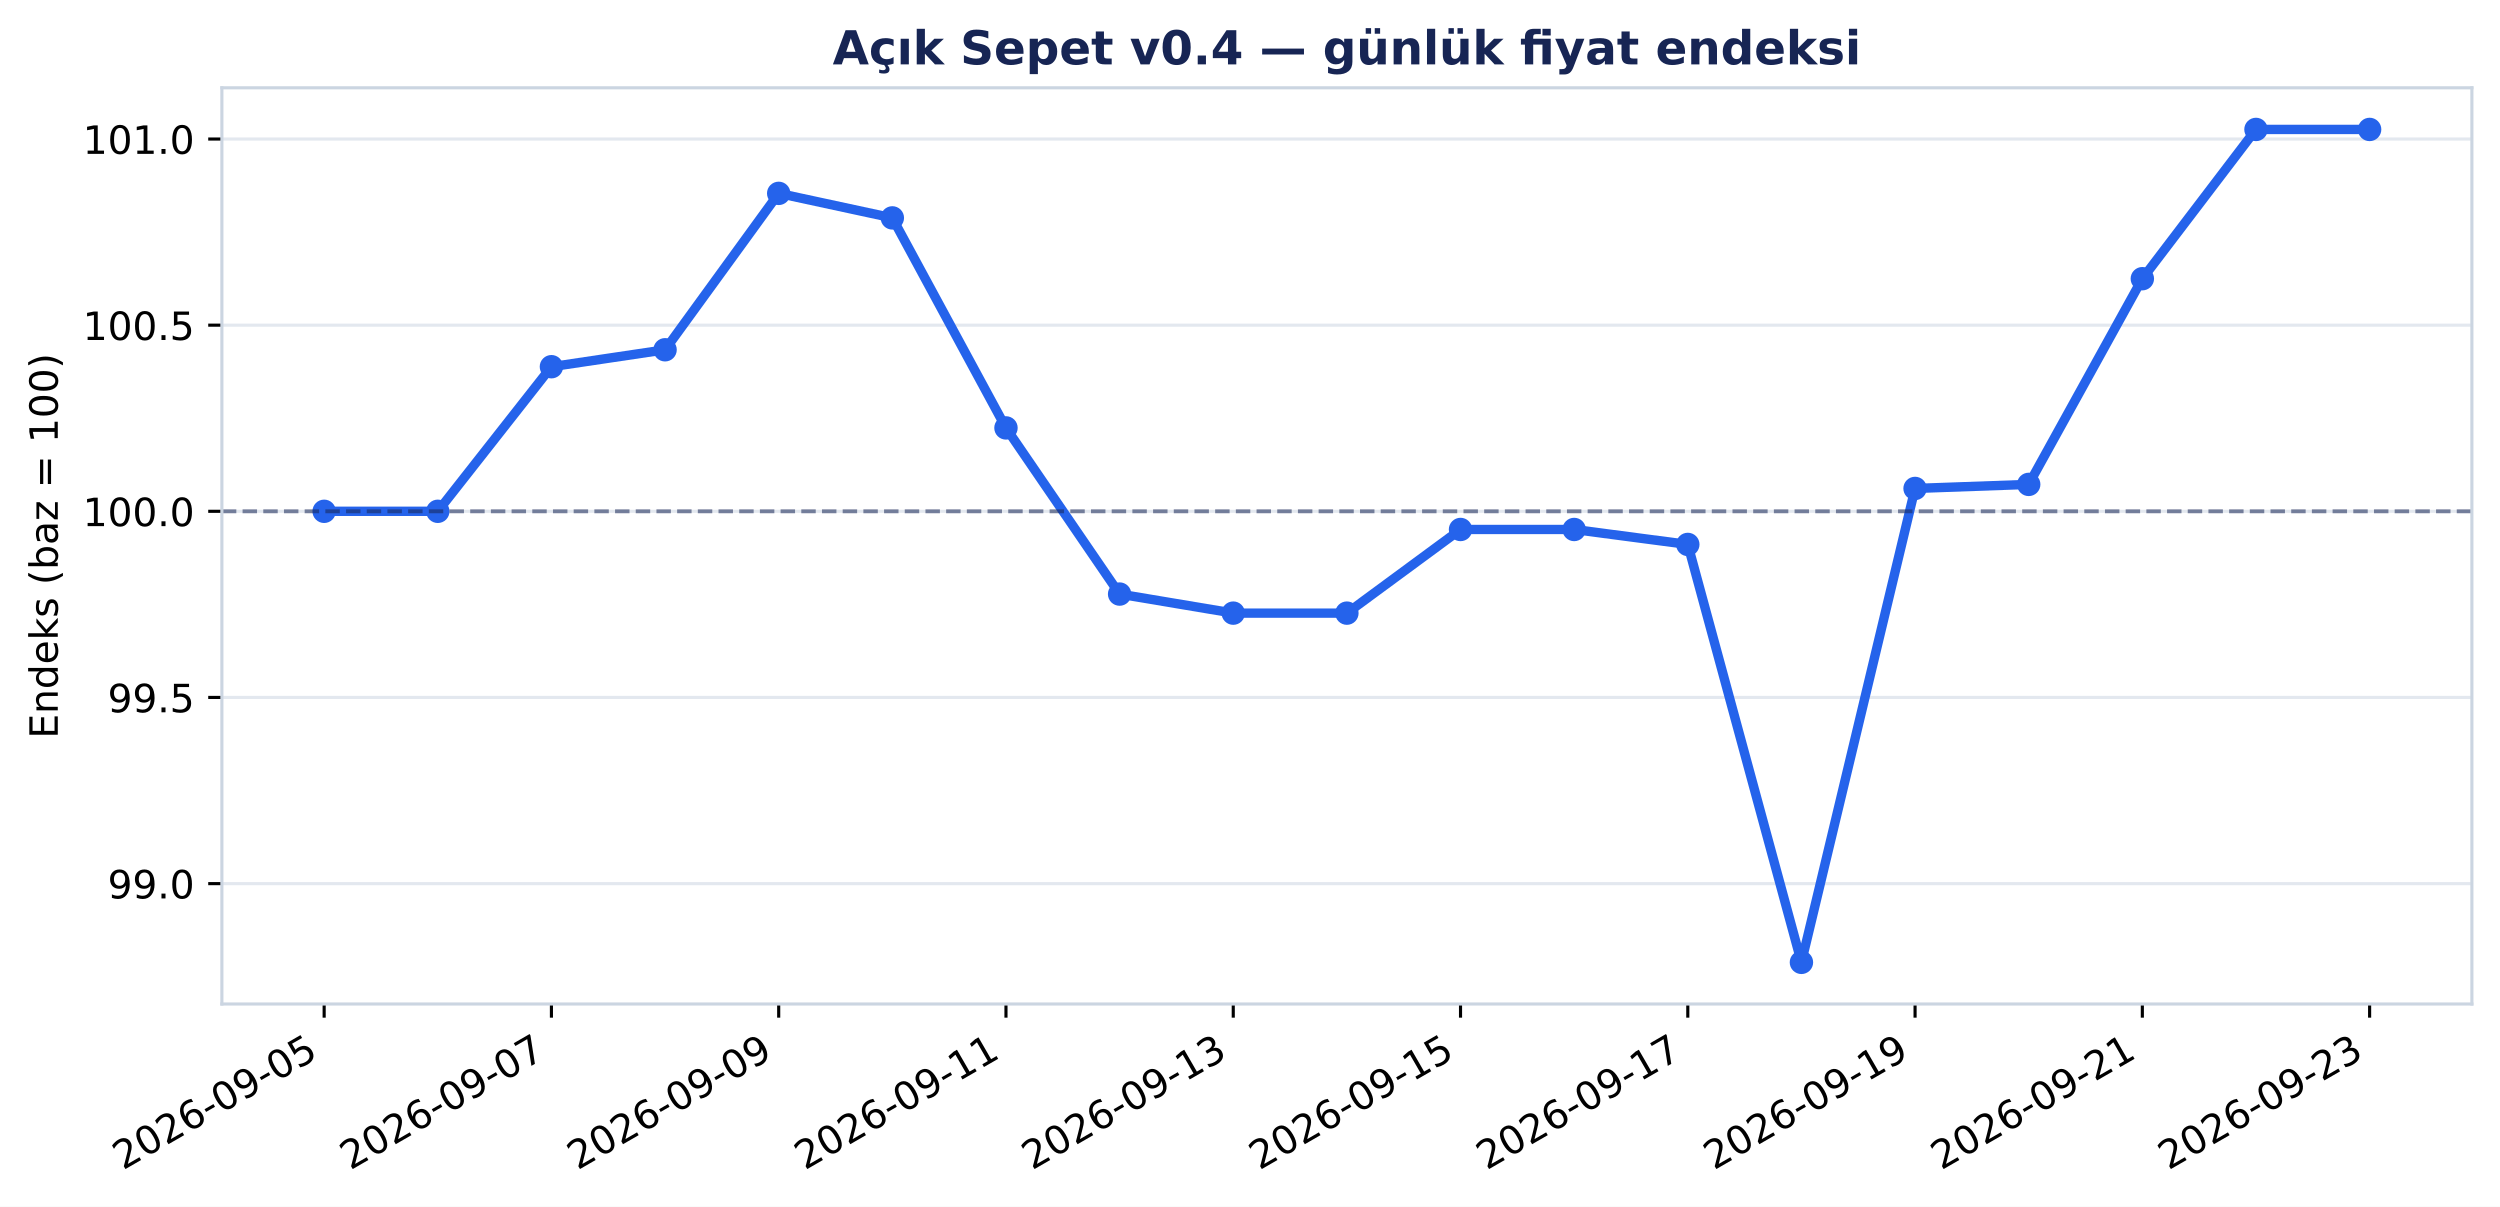
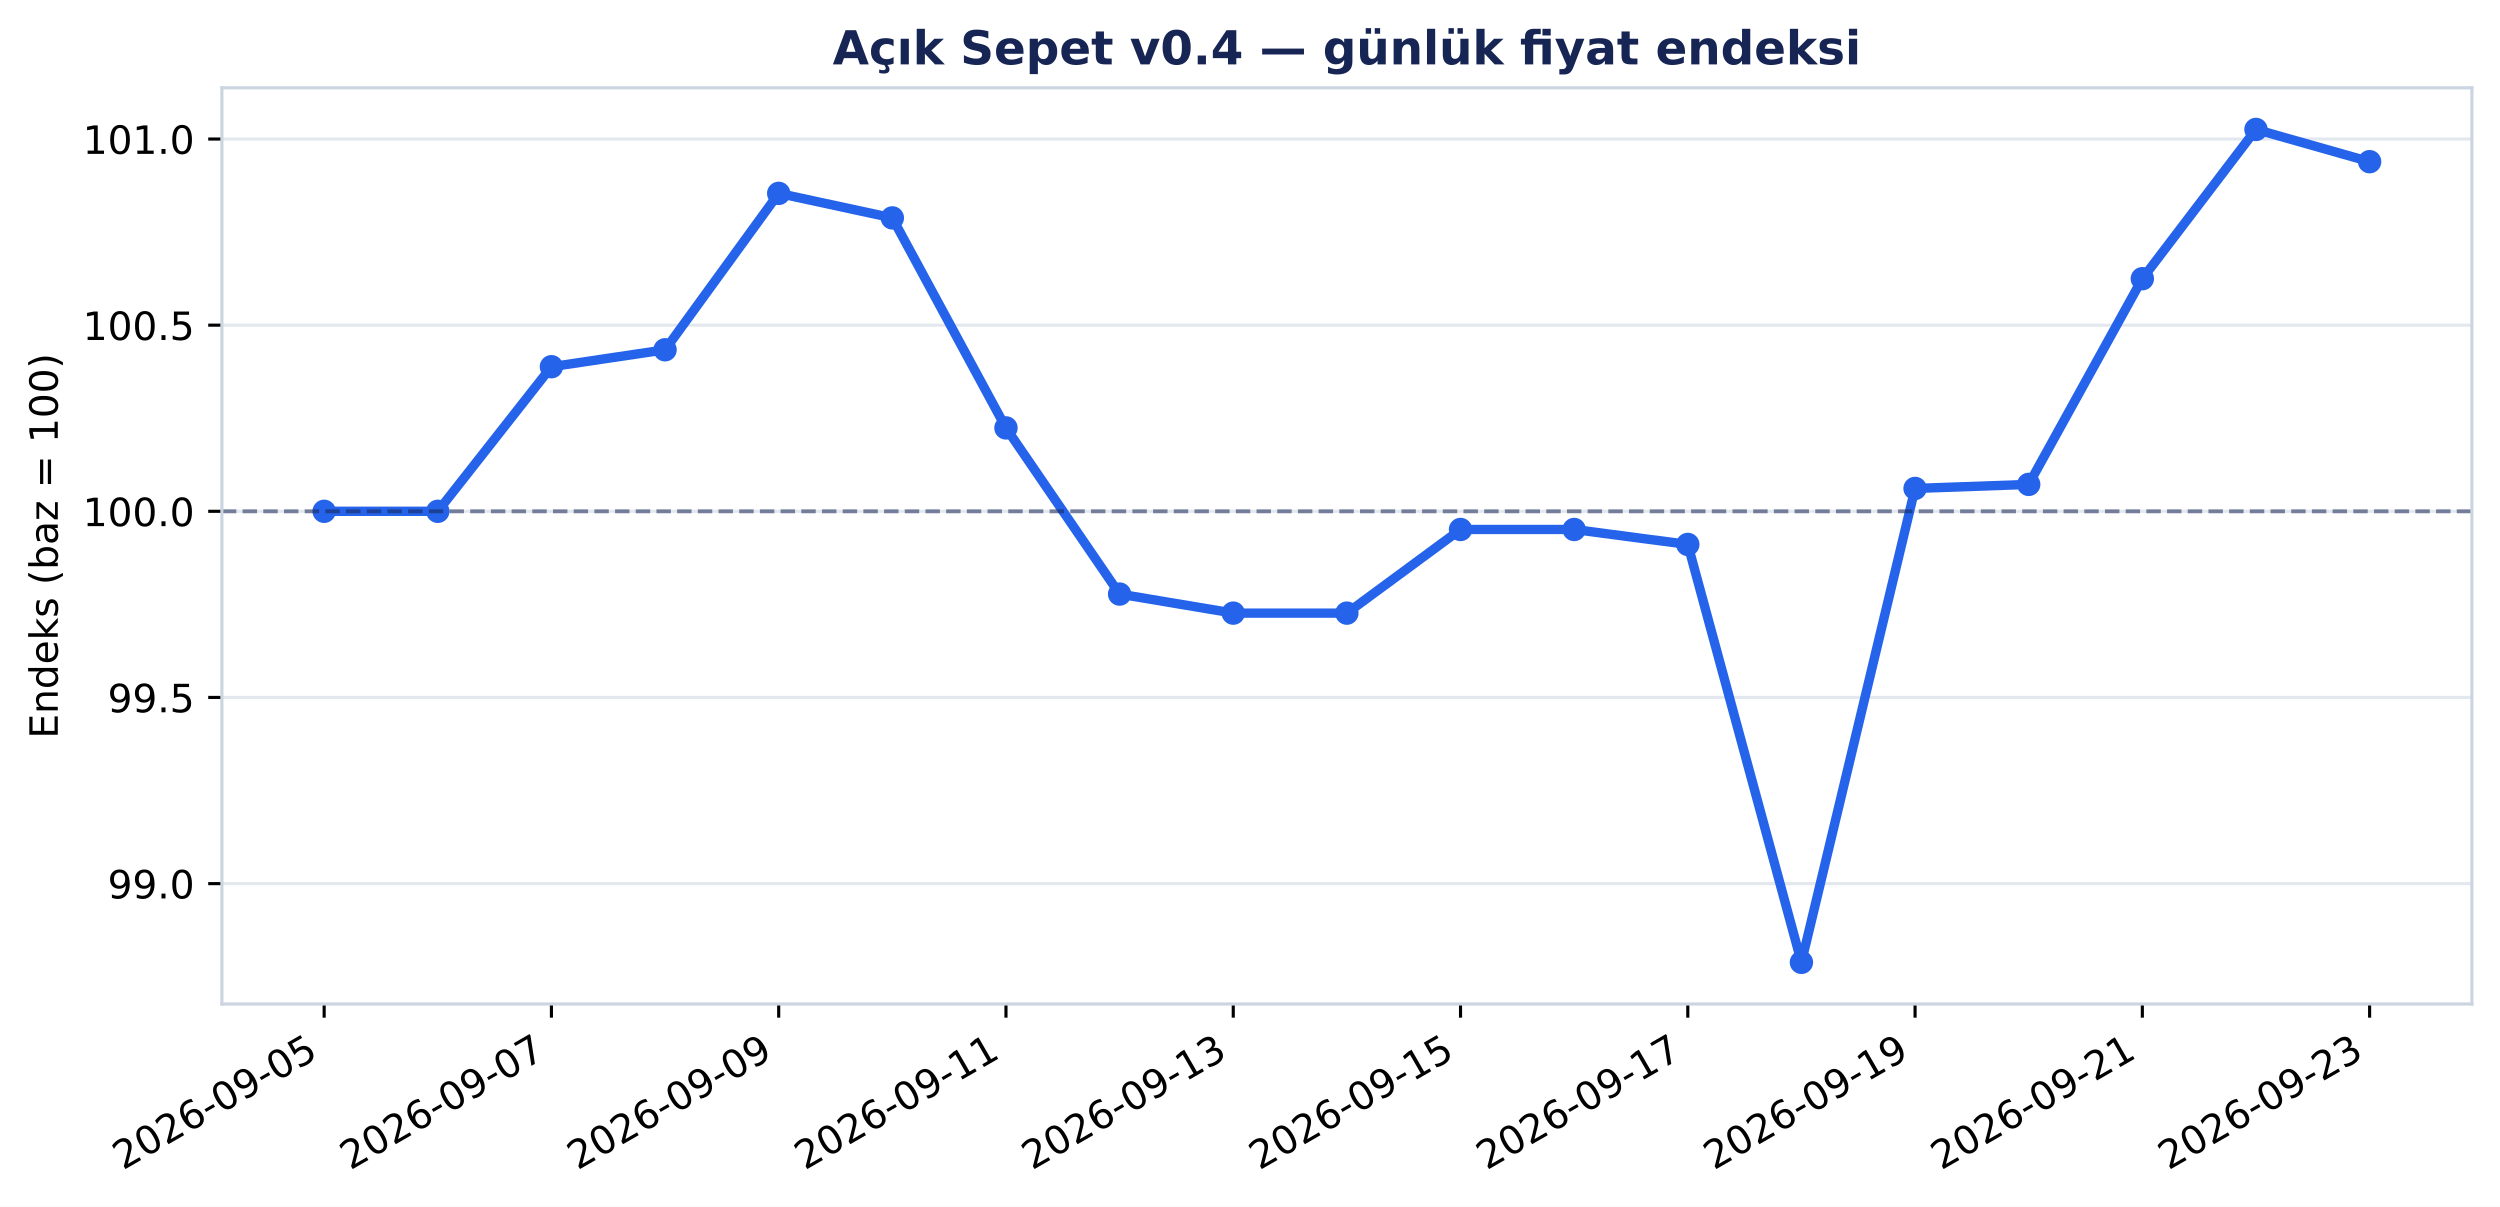
<svg xmlns="http://www.w3.org/2000/svg" xmlns:xlink="http://www.w3.org/1999/xlink" width="640.307pt" height="309.065pt" viewBox="0 0 640.307 309.065" version="1.1">
  <defs>
    <style type="text/css">*{stroke-linejoin: round; stroke-linecap: butt}</style>
  </defs>
  <g id="figure_1">
    <g id="patch_1">
      <path d="M 0 309.065 L 640.307 309.065 L 640.307 0 L 0 0 z " style="fill: #ffffff" />
    </g>
    <g id="axes_1">
      <g id="patch_2">
        <path d="M 56.829 257.147 L 633.107 257.147 L 633.107 22.487 L 56.829 22.487 z " style="fill: #ffffff" />
      </g>
      <g id="matplotlib.axis_1">
        <g id="xtick_1">
          <g id="line2d_1">
            <defs>
              <path id="m2987cc8be8" d="M 0 0 L 0 3.5 " style="stroke: #000000; stroke-width: 0.8" />
            </defs>
            <g>
              <use xlink:href="#m2987cc8be8" x="83.023" y="257.147" style="stroke: #000000; stroke-width: 0.8" />
            </g>
          </g>
          <g id="text_1">
            <g transform="translate(31.49257 299.7842) rotate(-30) scale(0.1 -0.1)">
              <defs>
                <path id="DejaVuSans-15" d="M 1228 531 L 3431 531 L 3431 0 L 469 0 L 469 531 Q 828 903 1448 1529 Q 2069 2156 2228 2338 Q 2531 2678 2651 2914 Q 2772 3150 2772 3378 Q 2772 3750 2511 3984 Q 2250 4219 1831 4219 Q 1534 4219 1204 4116 Q 875 4013 500 3803 L 500 4441 Q 881 4594 1212 4672 Q 1544 4750 1819 4750 Q 2544 4750 2975 4387 Q 3406 4025 3406 3419 Q 3406 3131 3298 2873 Q 3191 2616 2906 2266 Q 2828 2175 2409 1742 Q 1991 1309 1228 531 z " transform="scale(0.015625)" />
                <path id="DejaVuSans-13" d="M 2034 4250 Q 1547 4250 1301 3770 Q 1056 3291 1056 2328 Q 1056 1369 1301 889 Q 1547 409 2034 409 Q 2525 409 2770 889 Q 3016 1369 3016 2328 Q 3016 3291 2770 3770 Q 2525 4250 2034 4250 z M 2034 4750 Q 2819 4750 3233 4129 Q 3647 3509 3647 2328 Q 3647 1150 3233 529 Q 2819 -91 2034 -91 Q 1250 -91 836 529 Q 422 1150 422 2328 Q 422 3509 836 4129 Q 1250 4750 2034 4750 z " transform="scale(0.015625)" />
                <path id="DejaVuSans-19" d="M 2113 2584 Q 1688 2584 1439 2293 Q 1191 2003 1191 1497 Q 1191 994 1439 701 Q 1688 409 2113 409 Q 2538 409 2786 701 Q 3034 994 3034 1497 Q 3034 2003 2786 2293 Q 2538 2584 2113 2584 z M 3366 4563 L 3366 3988 Q 3128 4100 2886 4159 Q 2644 4219 2406 4219 Q 1781 4219 1451 3797 Q 1122 3375 1075 2522 Q 1259 2794 1537 2939 Q 1816 3084 2150 3084 Q 2853 3084 3261 2657 Q 3669 2231 3669 1497 Q 3669 778 3244 343 Q 2819 -91 2113 -91 Q 1303 -91 875 529 Q 447 1150 447 2328 Q 447 3434 972 4092 Q 1497 4750 2381 4750 Q 2619 4750 2861 4703 Q 3103 4656 3366 4563 z " transform="scale(0.015625)" />
                <path id="DejaVuSans-10" d="M 313 2009 L 1997 2009 L 1997 1497 L 313 1497 L 313 2009 z " transform="scale(0.015625)" />
                <path id="DejaVuSans-1c" d="M 703 97 L 703 672 Q 941 559 1184 500 Q 1428 441 1663 441 Q 2288 441 2617 861 Q 2947 1281 2994 2138 Q 2813 1869 2534 1725 Q 2256 1581 1919 1581 Q 1219 1581 811 2004 Q 403 2428 403 3163 Q 403 3881 828 4315 Q 1253 4750 1959 4750 Q 2769 4750 3195 4129 Q 3622 3509 3622 2328 Q 3622 1225 3098 567 Q 2575 -91 1691 -91 Q 1453 -91 1209 -44 Q 966 3 703 97 z M 1959 2075 Q 2384 2075 2632 2365 Q 2881 2656 2881 3163 Q 2881 3666 2632 3958 Q 2384 4250 1959 4250 Q 1534 4250 1286 3958 Q 1038 3666 1038 3163 Q 1038 2656 1286 2365 Q 1534 2075 1959 2075 z " transform="scale(0.015625)" />
                <path id="DejaVuSans-18" d="M 691 4666 L 3169 4666 L 3169 4134 L 1269 4134 L 1269 2991 Q 1406 3038 1543 3061 Q 1681 3084 1819 3084 Q 2600 3084 3056 2656 Q 3513 2228 3513 1497 Q 3513 744 3044 326 Q 2575 -91 1722 -91 Q 1428 -91 1123 -41 Q 819 9 494 109 L 494 744 Q 775 591 1075 516 Q 1375 441 1709 441 Q 2250 441 2565 725 Q 2881 1009 2881 1497 Q 2881 1984 2565 2268 Q 2250 2553 1709 2553 Q 1456 2553 1204 2497 Q 953 2441 691 2322 L 691 4666 z " transform="scale(0.015625)" />
              </defs>
              <use xlink:href="#DejaVuSans-15" />
              <use xlink:href="#DejaVuSans-13" transform="translate(63.625 0)" />
              <use xlink:href="#DejaVuSans-15" transform="translate(127.25 0)" />
              <use xlink:href="#DejaVuSans-19" transform="translate(190.875 0)" />
              <use xlink:href="#DejaVuSans-10" transform="translate(254.5 0)" />
              <use xlink:href="#DejaVuSans-13" transform="translate(290.5781 0)" />
              <use xlink:href="#DejaVuSans-1c" transform="translate(354.2031 0)" />
              <use xlink:href="#DejaVuSans-10" transform="translate(417.8281 0)" />
              <use xlink:href="#DejaVuSans-13" transform="translate(453.9062 0)" />
              <use xlink:href="#DejaVuSans-18" transform="translate(517.5312 0)" />
            </g>
          </g>
        </g>
        <g id="xtick_2">
          <g id="line2d_2">
            <g>
              <use xlink:href="#m2987cc8be8" x="141.233" y="257.147" style="stroke: #000000; stroke-width: 0.8" />
            </g>
          </g>
          <g id="text_2">
            <g transform="translate(89.70243 299.7842) rotate(-30) scale(0.1 -0.1)">
              <defs>
                <path id="DejaVuSans-1a" d="M 525 4666 L 3525 4666 L 3525 4397 L 1831 0 L 1172 0 L 2766 4134 L 525 4134 L 525 4666 z " transform="scale(0.015625)" />
              </defs>
              <use xlink:href="#DejaVuSans-15" />
              <use xlink:href="#DejaVuSans-13" transform="translate(63.625 0)" />
              <use xlink:href="#DejaVuSans-15" transform="translate(127.25 0)" />
              <use xlink:href="#DejaVuSans-19" transform="translate(190.875 0)" />
              <use xlink:href="#DejaVuSans-10" transform="translate(254.5 0)" />
              <use xlink:href="#DejaVuSans-13" transform="translate(290.5781 0)" />
              <use xlink:href="#DejaVuSans-1c" transform="translate(354.2031 0)" />
              <use xlink:href="#DejaVuSans-10" transform="translate(417.8281 0)" />
              <use xlink:href="#DejaVuSans-13" transform="translate(453.9062 0)" />
              <use xlink:href="#DejaVuSans-1a" transform="translate(517.5312 0)" />
            </g>
          </g>
        </g>
        <g id="xtick_3">
          <g id="line2d_3">
            <g>
              <use xlink:href="#m2987cc8be8" x="199.443" y="257.147" style="stroke: #000000; stroke-width: 0.8" />
            </g>
          </g>
          <g id="text_3">
            <g transform="translate(147.9123 299.7842) rotate(-30) scale(0.1 -0.1)">
              <use xlink:href="#DejaVuSans-15" />
              <use xlink:href="#DejaVuSans-13" transform="translate(63.625 0)" />
              <use xlink:href="#DejaVuSans-15" transform="translate(127.25 0)" />
              <use xlink:href="#DejaVuSans-19" transform="translate(190.875 0)" />
              <use xlink:href="#DejaVuSans-10" transform="translate(254.5 0)" />
              <use xlink:href="#DejaVuSans-13" transform="translate(290.5781 0)" />
              <use xlink:href="#DejaVuSans-1c" transform="translate(354.2031 0)" />
              <use xlink:href="#DejaVuSans-10" transform="translate(417.8281 0)" />
              <use xlink:href="#DejaVuSans-13" transform="translate(453.9062 0)" />
              <use xlink:href="#DejaVuSans-1c" transform="translate(517.5312 0)" />
            </g>
          </g>
        </g>
        <g id="xtick_4">
          <g id="line2d_4">
            <g>
              <use xlink:href="#m2987cc8be8" x="257.653" y="257.147" style="stroke: #000000; stroke-width: 0.8" />
            </g>
          </g>
          <g id="text_4">
            <g transform="translate(206.1222 299.7842) rotate(-30) scale(0.1 -0.1)">
              <defs>
                <path id="DejaVuSans-14" d="M 794 531 L 1825 531 L 1825 4091 L 703 3866 L 703 4441 L 1819 4666 L 2450 4666 L 2450 531 L 3481 531 L 3481 0 L 794 0 L 794 531 z " transform="scale(0.015625)" />
              </defs>
              <use xlink:href="#DejaVuSans-15" />
              <use xlink:href="#DejaVuSans-13" transform="translate(63.625 0)" />
              <use xlink:href="#DejaVuSans-15" transform="translate(127.25 0)" />
              <use xlink:href="#DejaVuSans-19" transform="translate(190.875 0)" />
              <use xlink:href="#DejaVuSans-10" transform="translate(254.5 0)" />
              <use xlink:href="#DejaVuSans-13" transform="translate(290.5781 0)" />
              <use xlink:href="#DejaVuSans-1c" transform="translate(354.2031 0)" />
              <use xlink:href="#DejaVuSans-10" transform="translate(417.8281 0)" />
              <use xlink:href="#DejaVuSans-14" transform="translate(453.9062 0)" />
              <use xlink:href="#DejaVuSans-14" transform="translate(517.5312 0)" />
            </g>
          </g>
        </g>
        <g id="xtick_5">
          <g id="line2d_5">
            <g>
              <use xlink:href="#m2987cc8be8" x="315.863" y="257.147" style="stroke: #000000; stroke-width: 0.8" />
            </g>
          </g>
          <g id="text_5">
            <g transform="translate(264.332 299.7842) rotate(-30) scale(0.1 -0.1)">
              <defs>
                <path id="DejaVuSans-16" d="M 2597 2516 Q 3050 2419 3304 2112 Q 3559 1806 3559 1356 Q 3559 666 3084 287 Q 2609 -91 1734 -91 Q 1441 -91 1130 -33 Q 819 25 488 141 L 488 750 Q 750 597 1062 519 Q 1375 441 1716 441 Q 2309 441 2620 675 Q 2931 909 2931 1356 Q 2931 1769 2642 2001 Q 2353 2234 1838 2234 L 1294 2234 L 1294 2753 L 1863 2753 Q 2328 2753 2575 2939 Q 2822 3125 2822 3475 Q 2822 3834 2567 4026 Q 2313 4219 1838 4219 Q 1578 4219 1281 4162 Q 984 4106 628 3988 L 628 4550 Q 988 4650 1302 4700 Q 1616 4750 1894 4750 Q 2613 4750 3031 4423 Q 3450 4097 3450 3541 Q 3450 3153 3228 2886 Q 3006 2619 2597 2516 z " transform="scale(0.015625)" />
              </defs>
              <use xlink:href="#DejaVuSans-15" />
              <use xlink:href="#DejaVuSans-13" transform="translate(63.625 0)" />
              <use xlink:href="#DejaVuSans-15" transform="translate(127.25 0)" />
              <use xlink:href="#DejaVuSans-19" transform="translate(190.875 0)" />
              <use xlink:href="#DejaVuSans-10" transform="translate(254.5 0)" />
              <use xlink:href="#DejaVuSans-13" transform="translate(290.5781 0)" />
              <use xlink:href="#DejaVuSans-1c" transform="translate(354.2031 0)" />
              <use xlink:href="#DejaVuSans-10" transform="translate(417.8281 0)" />
              <use xlink:href="#DejaVuSans-14" transform="translate(453.9062 0)" />
              <use xlink:href="#DejaVuSans-16" transform="translate(517.5312 0)" />
            </g>
          </g>
        </g>
        <g id="xtick_6">
          <g id="line2d_6">
            <g>
              <use xlink:href="#m2987cc8be8" x="374.073" y="257.147" style="stroke: #000000; stroke-width: 0.8" />
            </g>
          </g>
          <g id="text_6">
            <g transform="translate(322.5419 299.7842) rotate(-30) scale(0.1 -0.1)">
              <use xlink:href="#DejaVuSans-15" />
              <use xlink:href="#DejaVuSans-13" transform="translate(63.625 0)" />
              <use xlink:href="#DejaVuSans-15" transform="translate(127.25 0)" />
              <use xlink:href="#DejaVuSans-19" transform="translate(190.875 0)" />
              <use xlink:href="#DejaVuSans-10" transform="translate(254.5 0)" />
              <use xlink:href="#DejaVuSans-13" transform="translate(290.5781 0)" />
              <use xlink:href="#DejaVuSans-1c" transform="translate(354.2031 0)" />
              <use xlink:href="#DejaVuSans-10" transform="translate(417.8281 0)" />
              <use xlink:href="#DejaVuSans-14" transform="translate(453.9062 0)" />
              <use xlink:href="#DejaVuSans-18" transform="translate(517.5312 0)" />
            </g>
          </g>
        </g>
        <g id="xtick_7">
          <g id="line2d_7">
            <g>
              <use xlink:href="#m2987cc8be8" x="432.283" y="257.147" style="stroke: #000000; stroke-width: 0.8" />
            </g>
          </g>
          <g id="text_7">
            <g transform="translate(380.7518 299.7842) rotate(-30) scale(0.1 -0.1)">
              <use xlink:href="#DejaVuSans-15" />
              <use xlink:href="#DejaVuSans-13" transform="translate(63.625 0)" />
              <use xlink:href="#DejaVuSans-15" transform="translate(127.25 0)" />
              <use xlink:href="#DejaVuSans-19" transform="translate(190.875 0)" />
              <use xlink:href="#DejaVuSans-10" transform="translate(254.5 0)" />
              <use xlink:href="#DejaVuSans-13" transform="translate(290.5781 0)" />
              <use xlink:href="#DejaVuSans-1c" transform="translate(354.2031 0)" />
              <use xlink:href="#DejaVuSans-10" transform="translate(417.8281 0)" />
              <use xlink:href="#DejaVuSans-14" transform="translate(453.9062 0)" />
              <use xlink:href="#DejaVuSans-1a" transform="translate(517.5312 0)" />
            </g>
          </g>
        </g>
        <g id="xtick_8">
          <g id="line2d_8">
            <g>
              <use xlink:href="#m2987cc8be8" x="490.492" y="257.147" style="stroke: #000000; stroke-width: 0.8" />
            </g>
          </g>
          <g id="text_8">
            <g transform="translate(438.9616 299.7842) rotate(-30) scale(0.1 -0.1)">
              <use xlink:href="#DejaVuSans-15" />
              <use xlink:href="#DejaVuSans-13" transform="translate(63.625 0)" />
              <use xlink:href="#DejaVuSans-15" transform="translate(127.25 0)" />
              <use xlink:href="#DejaVuSans-19" transform="translate(190.875 0)" />
              <use xlink:href="#DejaVuSans-10" transform="translate(254.5 0)" />
              <use xlink:href="#DejaVuSans-13" transform="translate(290.5781 0)" />
              <use xlink:href="#DejaVuSans-1c" transform="translate(354.2031 0)" />
              <use xlink:href="#DejaVuSans-10" transform="translate(417.8281 0)" />
              <use xlink:href="#DejaVuSans-14" transform="translate(453.9062 0)" />
              <use xlink:href="#DejaVuSans-1c" transform="translate(517.5312 0)" />
            </g>
          </g>
        </g>
        <g id="xtick_9">
          <g id="line2d_9">
            <g>
              <use xlink:href="#m2987cc8be8" x="548.702" y="257.147" style="stroke: #000000; stroke-width: 0.8" />
            </g>
          </g>
          <g id="text_9">
            <g transform="translate(497.1715 299.7842) rotate(-30) scale(0.1 -0.1)">
              <use xlink:href="#DejaVuSans-15" />
              <use xlink:href="#DejaVuSans-13" transform="translate(63.625 0)" />
              <use xlink:href="#DejaVuSans-15" transform="translate(127.25 0)" />
              <use xlink:href="#DejaVuSans-19" transform="translate(190.875 0)" />
              <use xlink:href="#DejaVuSans-10" transform="translate(254.5 0)" />
              <use xlink:href="#DejaVuSans-13" transform="translate(290.5781 0)" />
              <use xlink:href="#DejaVuSans-1c" transform="translate(354.2031 0)" />
              <use xlink:href="#DejaVuSans-10" transform="translate(417.8281 0)" />
              <use xlink:href="#DejaVuSans-15" transform="translate(453.9062 0)" />
              <use xlink:href="#DejaVuSans-14" transform="translate(517.5312 0)" />
            </g>
          </g>
        </g>
        <g id="xtick_10">
          <g id="line2d_10">
            <g>
              <use xlink:href="#m2987cc8be8" x="606.912" y="257.147" style="stroke: #000000; stroke-width: 0.8" />
            </g>
          </g>
          <g id="text_10">
            <g transform="translate(555.3813 299.7842) rotate(-30) scale(0.1 -0.1)">
              <use xlink:href="#DejaVuSans-15" />
              <use xlink:href="#DejaVuSans-13" transform="translate(63.625 0)" />
              <use xlink:href="#DejaVuSans-15" transform="translate(127.25 0)" />
              <use xlink:href="#DejaVuSans-19" transform="translate(190.875 0)" />
              <use xlink:href="#DejaVuSans-10" transform="translate(254.5 0)" />
              <use xlink:href="#DejaVuSans-13" transform="translate(290.5781 0)" />
              <use xlink:href="#DejaVuSans-1c" transform="translate(354.2031 0)" />
              <use xlink:href="#DejaVuSans-10" transform="translate(417.8281 0)" />
              <use xlink:href="#DejaVuSans-15" transform="translate(453.9062 0)" />
              <use xlink:href="#DejaVuSans-16" transform="translate(517.5312 0)" />
            </g>
          </g>
        </g>
      </g>
      <g id="matplotlib.axis_2">
        <g id="ytick_1">
          <g id="line2d_11">
            <path d="M 56.829 226.313 L 633.107 226.313 " clip-path="url(#p4df22b0da3)" style="fill: none; stroke: #cbd5e1; stroke-opacity: 0.55; stroke-width: 0.8; stroke-linecap: square" />
          </g>
          <g id="line2d_12">
            <defs>
              <path id="m36a2b8778e" d="M 0 0 L -3.5 0 " style="stroke: #000000; stroke-width: 0.8" />
            </defs>
            <g>
              <use xlink:href="#m36a2b8778e" x="56.829" y="226.313" style="stroke: #000000; stroke-width: 0.8" />
            </g>
          </g>
          <g id="text_11">
            <g transform="translate(27.56328 230.1116) scale(0.1 -0.1)">
              <defs>
                <path id="DejaVuSans-11" d="M 684 794 L 1344 794 L 1344 0 L 684 0 L 684 794 z " transform="scale(0.015625)" />
              </defs>
              <use xlink:href="#DejaVuSans-1c" />
              <use xlink:href="#DejaVuSans-1c" transform="translate(63.625 0)" />
              <use xlink:href="#DejaVuSans-11" transform="translate(127.25 0)" />
              <use xlink:href="#DejaVuSans-13" transform="translate(159.0312 0)" />
            </g>
          </g>
        </g>
        <g id="ytick_2">
          <g id="line2d_13">
            <path d="M 56.829 178.636 L 633.107 178.636 " clip-path="url(#p4df22b0da3)" style="fill: none; stroke: #cbd5e1; stroke-opacity: 0.55; stroke-width: 0.8; stroke-linecap: square" />
          </g>
          <g id="line2d_14">
            <g>
              <use xlink:href="#m36a2b8778e" x="56.829" y="178.636" style="stroke: #000000; stroke-width: 0.8" />
            </g>
          </g>
          <g id="text_12">
            <g transform="translate(27.56328 182.4344) scale(0.1 -0.1)">
              <use xlink:href="#DejaVuSans-1c" />
              <use xlink:href="#DejaVuSans-1c" transform="translate(63.625 0)" />
              <use xlink:href="#DejaVuSans-11" transform="translate(127.25 0)" />
              <use xlink:href="#DejaVuSans-18" transform="translate(159.0312 0)" />
            </g>
          </g>
        </g>
        <g id="ytick_3">
          <g id="line2d_15">
            <path d="M 56.829 130.958 L 633.107 130.958 " clip-path="url(#p4df22b0da3)" style="fill: none; stroke: #cbd5e1; stroke-opacity: 0.55; stroke-width: 0.8; stroke-linecap: square" />
          </g>
          <g id="line2d_16">
            <g>
              <use xlink:href="#m36a2b8778e" x="56.829" y="130.958" style="stroke: #000000; stroke-width: 0.8" />
            </g>
          </g>
          <g id="text_13">
            <g transform="translate(21.20078 134.7571) scale(0.1 -0.1)">
              <use xlink:href="#DejaVuSans-14" />
              <use xlink:href="#DejaVuSans-13" transform="translate(63.625 0)" />
              <use xlink:href="#DejaVuSans-13" transform="translate(127.25 0)" />
              <use xlink:href="#DejaVuSans-11" transform="translate(190.875 0)" />
              <use xlink:href="#DejaVuSans-13" transform="translate(222.6562 0)" />
            </g>
          </g>
        </g>
        <g id="ytick_4">
          <g id="line2d_17">
            <path d="M 56.829 83.281 L 633.107 83.281 " clip-path="url(#p4df22b0da3)" style="fill: none; stroke: #cbd5e1; stroke-opacity: 0.55; stroke-width: 0.8; stroke-linecap: square" />
          </g>
          <g id="line2d_18">
            <g>
              <use xlink:href="#m36a2b8778e" x="56.829" y="83.281" style="stroke: #000000; stroke-width: 0.8" />
            </g>
          </g>
          <g id="text_14">
            <g transform="translate(21.20078 87.0799) scale(0.1 -0.1)">
              <use xlink:href="#DejaVuSans-14" />
              <use xlink:href="#DejaVuSans-13" transform="translate(63.625 0)" />
              <use xlink:href="#DejaVuSans-13" transform="translate(127.25 0)" />
              <use xlink:href="#DejaVuSans-11" transform="translate(190.875 0)" />
              <use xlink:href="#DejaVuSans-18" transform="translate(222.6562 0)" />
            </g>
          </g>
        </g>
        <g id="ytick_5">
          <g id="line2d_19">
            <path d="M 56.829 35.604 L 633.107 35.604 " clip-path="url(#p4df22b0da3)" style="fill: none; stroke: #cbd5e1; stroke-opacity: 0.55; stroke-width: 0.8; stroke-linecap: square" />
          </g>
          <g id="line2d_20">
            <g>
              <use xlink:href="#m36a2b8778e" x="56.829" y="35.604" style="stroke: #000000; stroke-width: 0.8" />
            </g>
          </g>
          <g id="text_15">
            <g transform="translate(21.20078 39.40266) scale(0.1 -0.1)">
              <use xlink:href="#DejaVuSans-14" />
              <use xlink:href="#DejaVuSans-13" transform="translate(63.625 0)" />
              <use xlink:href="#DejaVuSans-14" transform="translate(127.25 0)" />
              <use xlink:href="#DejaVuSans-11" transform="translate(190.875 0)" />
              <use xlink:href="#DejaVuSans-13" transform="translate(222.6562 0)" />
            </g>
          </g>
        </g>
        <g id="text_16">
          <g transform="translate(14.79844 189.1605) rotate(-90) scale(0.1 -0.1)">
            <defs>
              <path id="DejaVuSans-28" d="M 628 4666 L 3578 4666 L 3578 4134 L 1259 4134 L 1259 2753 L 3481 2753 L 3481 2222 L 1259 2222 L 1259 531 L 3634 531 L 3634 0 L 628 0 L 628 4666 z " transform="scale(0.015625)" />
              <path id="DejaVuSans-51" d="M 3513 2113 L 3513 0 L 2938 0 L 2938 2094 Q 2938 2591 2744 2837 Q 2550 3084 2163 3084 Q 1697 3084 1428 2787 Q 1159 2491 1159 1978 L 1159 0 L 581 0 L 581 3500 L 1159 3500 L 1159 2956 Q 1366 3272 1645 3428 Q 1925 3584 2291 3584 Q 2894 3584 3203 3211 Q 3513 2838 3513 2113 z " transform="scale(0.015625)" />
              <path id="DejaVuSans-47" d="M 2906 2969 L 2906 4863 L 3481 4863 L 3481 0 L 2906 0 L 2906 525 Q 2725 213 2448 61 Q 2172 -91 1784 -91 Q 1150 -91 751 415 Q 353 922 353 1747 Q 353 2572 751 3078 Q 1150 3584 1784 3584 Q 2172 3584 2448 3432 Q 2725 3281 2906 2969 z M 947 1747 Q 947 1113 1208 752 Q 1469 391 1925 391 Q 2381 391 2643 752 Q 2906 1113 2906 1747 Q 2906 2381 2643 2742 Q 2381 3103 1925 3103 Q 1469 3103 1208 2742 Q 947 2381 947 1747 z " transform="scale(0.015625)" />
              <path id="DejaVuSans-48" d="M 3597 1894 L 3597 1613 L 953 1613 Q 991 1019 1311 708 Q 1631 397 2203 397 Q 2534 397 2845 478 Q 3156 559 3463 722 L 3463 178 Q 3153 47 2828 -22 Q 2503 -91 2169 -91 Q 1331 -91 842 396 Q 353 884 353 1716 Q 353 2575 817 3079 Q 1281 3584 2069 3584 Q 2775 3584 3186 3129 Q 3597 2675 3597 1894 z M 3022 2063 Q 3016 2534 2758 2815 Q 2500 3097 2075 3097 Q 1594 3097 1305 2825 Q 1016 2553 972 2059 L 3022 2063 z " transform="scale(0.015625)" />
              <path id="DejaVuSans-4e" d="M 581 4863 L 1159 4863 L 1159 1991 L 2875 3500 L 3609 3500 L 1753 1863 L 3688 0 L 2938 0 L 1159 1709 L 1159 0 L 581 0 L 581 4863 z " transform="scale(0.015625)" />
              <path id="DejaVuSans-56" d="M 2834 3397 L 2834 2853 Q 2591 2978 2328 3040 Q 2066 3103 1784 3103 Q 1356 3103 1142 2972 Q 928 2841 928 2578 Q 928 2378 1081 2264 Q 1234 2150 1697 2047 L 1894 2003 Q 2506 1872 2764 1633 Q 3022 1394 3022 966 Q 3022 478 2636 193 Q 2250 -91 1575 -91 Q 1294 -91 989 -36 Q 684 19 347 128 L 347 722 Q 666 556 975 473 Q 1284 391 1588 391 Q 1994 391 2212 530 Q 2431 669 2431 922 Q 2431 1156 2273 1281 Q 2116 1406 1581 1522 L 1381 1569 Q 847 1681 609 1914 Q 372 2147 372 2553 Q 372 3047 722 3315 Q 1072 3584 1716 3584 Q 2034 3584 2315 3537 Q 2597 3491 2834 3397 z " transform="scale(0.015625)" />
              <path id="DejaVuSans-3" transform="scale(0.015625)" />
              <path id="DejaVuSans-b" d="M 1984 4856 Q 1566 4138 1362 3434 Q 1159 2731 1159 2009 Q 1159 1288 1364 580 Q 1569 -128 1984 -844 L 1484 -844 Q 1016 -109 783 600 Q 550 1309 550 2009 Q 550 2706 781 3412 Q 1013 4119 1484 4856 L 1984 4856 z " transform="scale(0.015625)" />
              <path id="DejaVuSans-45" d="M 3116 1747 Q 3116 2381 2855 2742 Q 2594 3103 2138 3103 Q 1681 3103 1420 2742 Q 1159 2381 1159 1747 Q 1159 1113 1420 752 Q 1681 391 2138 391 Q 2594 391 2855 752 Q 3116 1113 3116 1747 z M 1159 2969 Q 1341 3281 1617 3432 Q 1894 3584 2278 3584 Q 2916 3584 3314 3078 Q 3713 2572 3713 1747 Q 3713 922 3314 415 Q 2916 -91 2278 -91 Q 1894 -91 1617 61 Q 1341 213 1159 525 L 1159 0 L 581 0 L 581 4863 L 1159 4863 L 1159 2969 z " transform="scale(0.015625)" />
              <path id="DejaVuSans-44" d="M 2194 1759 Q 1497 1759 1228 1600 Q 959 1441 959 1056 Q 959 750 1161 570 Q 1363 391 1709 391 Q 2188 391 2477 730 Q 2766 1069 2766 1631 L 2766 1759 L 2194 1759 z M 3341 1997 L 3341 0 L 2766 0 L 2766 531 Q 2569 213 2275 61 Q 1981 -91 1556 -91 Q 1019 -91 701 211 Q 384 513 384 1019 Q 384 1609 779 1909 Q 1175 2209 1959 2209 L 2766 2209 L 2766 2266 Q 2766 2663 2505 2880 Q 2244 3097 1772 3097 Q 1472 3097 1187 3025 Q 903 2953 641 2809 L 641 3341 Q 956 3463 1253 3523 Q 1550 3584 1831 3584 Q 2591 3584 2966 3190 Q 3341 2797 3341 1997 z " transform="scale(0.015625)" />
              <path id="DejaVuSans-5d" d="M 353 3500 L 3084 3500 L 3084 2975 L 922 459 L 3084 459 L 3084 0 L 275 0 L 275 525 L 2438 3041 L 353 3041 L 353 3500 z " transform="scale(0.015625)" />
              <path id="DejaVuSans-20" d="M 678 2906 L 4684 2906 L 4684 2381 L 678 2381 L 678 2906 z M 678 1631 L 4684 1631 L 4684 1100 L 678 1100 L 678 1631 z " transform="scale(0.015625)" />
              <path id="DejaVuSans-c" d="M 513 4856 L 1013 4856 Q 1481 4119 1714 3412 Q 1947 2706 1947 2009 Q 1947 1309 1714 600 Q 1481 -109 1013 -844 L 513 -844 Q 928 -128 1133 580 Q 1338 1288 1338 2009 Q 1338 2731 1133 3434 Q 928 4138 513 4856 z " transform="scale(0.015625)" />
            </defs>
            <use xlink:href="#DejaVuSans-28" />
            <use xlink:href="#DejaVuSans-51" transform="translate(63.1875 0)" />
            <use xlink:href="#DejaVuSans-47" transform="translate(126.5625 0)" />
            <use xlink:href="#DejaVuSans-48" transform="translate(190.0469 0)" />
            <use xlink:href="#DejaVuSans-4e" transform="translate(251.5781 0)" />
            <use xlink:href="#DejaVuSans-56" transform="translate(309.4844 0)" />
            <use xlink:href="#DejaVuSans-3" transform="translate(361.5781 0)" />
            <use xlink:href="#DejaVuSans-b" transform="translate(393.3594 0)" />
            <use xlink:href="#DejaVuSans-45" transform="translate(432.375 0)" />
            <use xlink:href="#DejaVuSans-44" transform="translate(495.8594 0)" />
            <use xlink:href="#DejaVuSans-5d" transform="translate(557.1406 0)" />
            <use xlink:href="#DejaVuSans-3" transform="translate(609.625 0)" />
            <use xlink:href="#DejaVuSans-20" transform="translate(641.4062 0)" />
            <use xlink:href="#DejaVuSans-3" transform="translate(725.2031 0)" />
            <use xlink:href="#DejaVuSans-14" transform="translate(756.9844 0)" />
            <use xlink:href="#DejaVuSans-13" transform="translate(820.6094 0)" />
            <use xlink:href="#DejaVuSans-13" transform="translate(884.2344 0)" />
            <use xlink:href="#DejaVuSans-c" transform="translate(947.8594 0)" />
          </g>
        </g>
      </g>
      <g id="line2d_21">
-         <path d="M 83.023 130.958 L 112.128 130.958 L 141.233 93.923 L 170.338 89.584 L 199.443 49.526 L 228.548 55.809 L 257.653 109.599 L 286.758 152.156 L 315.863 157.038 L 344.968 157.038 L 374.073 135.612 L 403.178 135.612 L 432.283 139.445 L 461.387 246.48 L 490.492 125.104 L 519.597 124.064 L 548.702 71.381 L 577.807 33.153 L 606.912 33.153 " clip-path="url(#p4df22b0da3)" style="fill: none; stroke: #2563eb; stroke-width: 2.4; stroke-linecap: square" />
+         <path d="M 83.023 130.958 L 112.128 130.958 L 141.233 93.923 L 170.338 89.584 L 199.443 49.526 L 228.548 55.809 L 257.653 109.599 L 286.758 152.156 L 315.863 157.038 L 344.968 157.038 L 374.073 135.612 L 403.178 135.612 L 432.283 139.445 L 461.387 246.48 L 490.492 125.104 L 519.597 124.064 L 548.702 71.381 L 577.807 33.153 L 606.912 41.411 " clip-path="url(#p4df22b0da3)" style="fill: none; stroke: #2563eb; stroke-width: 2.4; stroke-linecap: square" />
        <defs>
          <path id="mdeb18b5443" d="M 0 2.5 C 0.663 2.5 1.299 2.237 1.768 1.768 C 2.237 1.299 2.5 0.663 2.5 0 C 2.5 -0.663 2.237 -1.299 1.768 -1.768 C 1.299 -2.237 0.663 -2.5 0 -2.5 C -0.663 -2.5 -1.299 -2.237 -1.768 -1.768 C -2.237 -1.299 -2.5 -0.663 -2.5 0 C -2.5 0.663 -2.237 1.299 -1.768 1.768 C -1.299 2.237 -0.663 2.5 0 2.5 z " style="stroke: #2563eb" />
        </defs>
        <g clip-path="url(#p4df22b0da3)">
          <use xlink:href="#mdeb18b5443" x="83.023" y="130.958" style="fill: #2563eb; stroke: #2563eb" />
          <use xlink:href="#mdeb18b5443" x="112.128" y="130.958" style="fill: #2563eb; stroke: #2563eb" />
          <use xlink:href="#mdeb18b5443" x="141.233" y="93.923" style="fill: #2563eb; stroke: #2563eb" />
          <use xlink:href="#mdeb18b5443" x="170.338" y="89.584" style="fill: #2563eb; stroke: #2563eb" />
          <use xlink:href="#mdeb18b5443" x="199.443" y="49.526" style="fill: #2563eb; stroke: #2563eb" />
          <use xlink:href="#mdeb18b5443" x="228.548" y="55.809" style="fill: #2563eb; stroke: #2563eb" />
          <use xlink:href="#mdeb18b5443" x="257.653" y="109.599" style="fill: #2563eb; stroke: #2563eb" />
          <use xlink:href="#mdeb18b5443" x="286.758" y="152.156" style="fill: #2563eb; stroke: #2563eb" />
          <use xlink:href="#mdeb18b5443" x="315.863" y="157.038" style="fill: #2563eb; stroke: #2563eb" />
          <use xlink:href="#mdeb18b5443" x="344.968" y="157.038" style="fill: #2563eb; stroke: #2563eb" />
          <use xlink:href="#mdeb18b5443" x="374.073" y="135.612" style="fill: #2563eb; stroke: #2563eb" />
          <use xlink:href="#mdeb18b5443" x="403.178" y="135.612" style="fill: #2563eb; stroke: #2563eb" />
          <use xlink:href="#mdeb18b5443" x="432.283" y="139.445" style="fill: #2563eb; stroke: #2563eb" />
          <use xlink:href="#mdeb18b5443" x="461.387" y="246.48" style="fill: #2563eb; stroke: #2563eb" />
          <use xlink:href="#mdeb18b5443" x="490.492" y="125.104" style="fill: #2563eb; stroke: #2563eb" />
          <use xlink:href="#mdeb18b5443" x="519.597" y="124.064" style="fill: #2563eb; stroke: #2563eb" />
          <use xlink:href="#mdeb18b5443" x="548.702" y="71.381" style="fill: #2563eb; stroke: #2563eb" />
          <use xlink:href="#mdeb18b5443" x="577.807" y="33.153" style="fill: #2563eb; stroke: #2563eb" />
-           <use xlink:href="#mdeb18b5443" x="606.912" y="33.153" style="fill: #2563eb; stroke: #2563eb" />
+           <use xlink:href="#mdeb18b5443" x="606.912" y="41.411" style="fill: #2563eb; stroke: #2563eb" />
        </g>
      </g>
      <g id="line2d_22">
        <path d="M 56.829 130.958 L 633.107 130.958 " clip-path="url(#p4df22b0da3)" style="fill: none; stroke-dasharray: 3.7,1.6; stroke-dashoffset: 0; stroke: #172554; stroke-opacity: 0.55" />
      </g>
      <g id="patch_3">
        <path d="M 56.829 257.147 L 56.829 22.487 " style="fill: none; stroke: #cbd5e1; stroke-width: 0.8; stroke-linejoin: miter; stroke-linecap: square" />
      </g>
      <g id="patch_4">
        <path d="M 633.107 257.147 L 633.107 22.487 " style="fill: none; stroke: #cbd5e1; stroke-width: 0.8; stroke-linejoin: miter; stroke-linecap: square" />
      </g>
      <g id="patch_5">
        <path d="M 56.829 257.147 L 633.107 257.147 " style="fill: none; stroke: #cbd5e1; stroke-width: 0.8; stroke-linejoin: miter; stroke-linecap: square" />
      </g>
      <g id="patch_6">
        <path d="M 56.829 22.487 L 633.107 22.487 " style="fill: none; stroke: #cbd5e1; stroke-width: 0.8; stroke-linejoin: miter; stroke-linecap: square" />
      </g>
      <g id="text_17">
        <g style="fill: #172554" transform="translate(213.2715 16.48688) scale(0.12 -0.12)">
          <defs>
            <path id="DejaVuSans-Bold-24" d="M 3419 850 L 1538 850 L 1241 0 L 31 0 L 1759 4666 L 3194 4666 L 4922 0 L 3713 0 L 3419 850 z M 1838 1716 L 3116 1716 L 2478 3572 L 1838 1716 z " transform="scale(0.015625)" />
            <path id="DejaVuSans-Bold-a9" d="M 3366 3391 L 3366 2478 Q 3138 2634 2908 2709 Q 2678 2784 2431 2784 Q 1963 2784 1702 2511 Q 1441 2238 1441 1747 Q 1441 1256 1702 982 Q 1963 709 2431 709 Q 2694 709 2930 787 Q 3166 866 3366 1019 L 3366 103 Q 3103 6 2833 -42 Q 2563 -91 2291 -91 Q 1344 -91 809 395 Q 275 881 275 1747 Q 275 2613 809 3098 Q 1344 3584 2291 3584 Q 2566 3584 2833 3536 Q 3100 3488 3366 3391 z M 2456 0 Q 2638 -194 2723 -359 Q 2809 -525 2809 -672 Q 2809 -969 2617 -1111 Q 2425 -1253 2028 -1253 Q 1878 -1253 1718 -1233 Q 1559 -1213 1397 -1172 L 1394 -697 Q 1550 -747 1679 -770 Q 1809 -794 1913 -794 Q 2094 -794 2195 -722 Q 2297 -650 2297 -525 Q 2297 -444 2230 -316 Q 2163 -188 2022 0 L 2456 0 z " transform="scale(0.015625)" />
            <path id="DejaVuSans-Bold-f3" d="M 538 3500 L 1656 3500 L 1656 0 L 538 0 L 538 3500 z " transform="scale(0.015625)" />
            <path id="DejaVuSans-Bold-4e" d="M 538 4863 L 1656 4863 L 1656 2216 L 2944 3500 L 4244 3500 L 2534 1894 L 4378 0 L 3022 0 L 1656 1459 L 1656 0 L 538 0 L 538 4863 z " transform="scale(0.015625)" />
            <path id="DejaVuSans-Bold-3" transform="scale(0.015625)" />
            <path id="DejaVuSans-Bold-36" d="M 3834 4519 L 3834 3531 Q 3450 3703 3084 3790 Q 2719 3878 2394 3878 Q 1963 3878 1756 3759 Q 1550 3641 1550 3391 Q 1550 3203 1689 3098 Q 1828 2994 2194 2919 L 2706 2816 Q 3484 2659 3812 2340 Q 4141 2022 4141 1434 Q 4141 663 3683 286 Q 3225 -91 2284 -91 Q 1841 -91 1394 -6 Q 947 78 500 244 L 500 1259 Q 947 1022 1364 901 Q 1781 781 2169 781 Q 2563 781 2772 912 Q 2981 1044 2981 1288 Q 2981 1506 2839 1625 Q 2697 1744 2272 1838 L 1806 1941 Q 1106 2091 782 2419 Q 459 2747 459 3303 Q 459 4000 909 4375 Q 1359 4750 2203 4750 Q 2588 4750 2994 4692 Q 3400 4634 3834 4519 z " transform="scale(0.015625)" />
            <path id="DejaVuSans-Bold-48" d="M 4031 1759 L 4031 1441 L 1416 1441 Q 1456 1047 1700 850 Q 1944 653 2381 653 Q 2734 653 3104 758 Q 3475 863 3866 1075 L 3866 213 Q 3469 63 3072 -14 Q 2675 -91 2278 -91 Q 1328 -91 801 392 Q 275 875 275 1747 Q 275 2603 792 3093 Q 1309 3584 2216 3584 Q 3041 3584 3536 3087 Q 4031 2591 4031 1759 z M 2881 2131 Q 2881 2450 2695 2645 Q 2509 2841 2209 2841 Q 1884 2841 1681 2658 Q 1478 2475 1428 2131 L 2881 2131 z " transform="scale(0.015625)" />
            <path id="DejaVuSans-Bold-53" d="M 1656 506 L 1656 -1331 L 538 -1331 L 538 3500 L 1656 3500 L 1656 2988 Q 1888 3294 2169 3439 Q 2450 3584 2816 3584 Q 3463 3584 3878 3070 Q 4294 2556 4294 1747 Q 4294 938 3878 423 Q 3463 -91 2816 -91 Q 2450 -91 2169 54 Q 1888 200 1656 506 z M 2400 2772 Q 2041 2772 1848 2508 Q 1656 2244 1656 1747 Q 1656 1250 1848 986 Q 2041 722 2400 722 Q 2759 722 2948 984 Q 3138 1247 3138 1747 Q 3138 2247 2948 2509 Q 2759 2772 2400 2772 z " transform="scale(0.015625)" />
            <path id="DejaVuSans-Bold-57" d="M 1759 4494 L 1759 3500 L 2913 3500 L 2913 2700 L 1759 2700 L 1759 1216 Q 1759 972 1856 886 Q 1953 800 2241 800 L 2816 800 L 2816 0 L 1856 0 Q 1194 0 917 276 Q 641 553 641 1216 L 641 2700 L 84 2700 L 84 3500 L 641 3500 L 641 4494 L 1759 4494 z " transform="scale(0.015625)" />
            <path id="DejaVuSans-Bold-59" d="M 97 3500 L 1216 3500 L 2088 1081 L 2956 3500 L 4078 3500 L 2700 0 L 1472 0 L 97 3500 z " transform="scale(0.015625)" />
            <path id="DejaVuSans-Bold-13" d="M 2944 2338 Q 2944 3213 2780 3570 Q 2616 3928 2228 3928 Q 1841 3928 1675 3570 Q 1509 3213 1509 2338 Q 1509 1453 1675 1090 Q 1841 728 2228 728 Q 2613 728 2778 1090 Q 2944 1453 2944 2338 z M 4147 2328 Q 4147 1169 3647 539 Q 3147 -91 2228 -91 Q 1306 -91 806 539 Q 306 1169 306 2328 Q 306 3491 806 4120 Q 1306 4750 2228 4750 Q 3147 4750 3647 4120 Q 4147 3491 4147 2328 z " transform="scale(0.015625)" />
            <path id="DejaVuSans-Bold-11" d="M 653 1209 L 1778 1209 L 1778 0 L 653 0 L 653 1209 z " transform="scale(0.015625)" />
            <path id="DejaVuSans-Bold-17" d="M 2356 3675 L 1038 1722 L 2356 1722 L 2356 3675 z M 2156 4666 L 3494 4666 L 3494 1722 L 4159 1722 L 4159 850 L 3494 850 L 3494 0 L 2356 0 L 2356 850 L 288 850 L 288 1881 L 2156 4666 z " transform="scale(0.015625)" />
            <path id="DejaVuSans-Bold-af6" d="M 344 2156 L 6056 2156 L 6056 1350 L 344 1350 L 344 2156 z " transform="scale(0.015625)" />
            <path id="DejaVuSans-Bold-4a" d="M 2919 594 Q 2688 288 2409 144 Q 2131 0 1766 0 Q 1125 0 706 504 Q 288 1009 288 1791 Q 288 2575 706 3076 Q 1125 3578 1766 3578 Q 2131 3578 2409 3434 Q 2688 3291 2919 2981 L 2919 3500 L 4044 3500 L 4044 353 Q 4044 -491 3511 -936 Q 2978 -1381 1966 -1381 Q 1638 -1381 1331 -1331 Q 1025 -1281 716 -1178 L 716 -306 Q 1009 -475 1290 -558 Q 1572 -641 1856 -641 Q 2406 -641 2662 -400 Q 2919 -159 2919 353 L 2919 594 z M 2181 2772 Q 1834 2772 1640 2515 Q 1447 2259 1447 1791 Q 1447 1309 1634 1061 Q 1822 813 2181 813 Q 2531 813 2725 1069 Q 2919 1325 2919 1791 Q 2919 2259 2725 2515 Q 2531 2772 2181 2772 z " transform="scale(0.015625)" />
            <path id="DejaVuSans-Bold-be" d="M 500 1363 L 500 3500 L 1625 3500 L 1625 3150 Q 1625 2866 1622 2436 Q 1619 2006 1619 1863 Q 1619 1441 1641 1255 Q 1663 1069 1716 984 Q 1784 875 1895 815 Q 2006 756 2150 756 Q 2500 756 2700 1025 Q 2900 1294 2900 1772 L 2900 3500 L 4019 3500 L 4019 0 L 2900 0 L 2900 506 Q 2647 200 2364 54 Q 2081 -91 1741 -91 Q 1134 -91 817 281 Q 500 653 500 1363 z M 1279 4953 L 2013 4953 L 2013 4184 L 1279 4184 L 1279 4953 z M 2513 4953 L 3247 4953 L 3247 4184 L 2513 4184 L 2513 4953 z " transform="scale(0.015625)" />
            <path id="DejaVuSans-Bold-51" d="M 4056 2131 L 4056 0 L 2931 0 L 2931 347 L 2931 1631 Q 2931 2084 2911 2256 Q 2891 2428 2841 2509 Q 2775 2619 2662 2680 Q 2550 2741 2406 2741 Q 2056 2741 1856 2470 Q 1656 2200 1656 1722 L 1656 0 L 538 0 L 538 3500 L 1656 3500 L 1656 2988 Q 1909 3294 2193 3439 Q 2478 3584 2822 3584 Q 3428 3584 3742 3212 Q 4056 2841 4056 2131 z " transform="scale(0.015625)" />
            <path id="DejaVuSans-Bold-4f" d="M 538 4863 L 1656 4863 L 1656 0 L 538 0 L 538 4863 z " transform="scale(0.015625)" />
            <path id="DejaVuSans-Bold-13ab" d="M 3078 4863 L 4206 4863 L 4206 3950 L 3078 3950 L 3078 4863 z M 2847 4863 L 2847 4128 L 2228 4128 Q 1994 4128 1903 4042 Q 1813 3956 1813 3744 L 1813 3500 L 4206 3500 L 4206 0 L 3078 0 L 3078 2700 L 1813 2700 L 1813 0 L 684 0 L 684 2700 L 134 2700 L 134 3500 L 684 3500 L 684 3744 Q 684 4316 1003 4589 Q 1322 4863 1991 4863 L 2847 4863 z " transform="scale(0.015625)" />
            <path id="DejaVuSans-Bold-5c" d="M 78 3500 L 1197 3500 L 2138 1125 L 2938 3500 L 4056 3500 L 2584 -331 Q 2363 -916 2067 -1148 Q 1772 -1381 1288 -1381 L 641 -1381 L 641 -647 L 991 -647 Q 1275 -647 1404 -556 Q 1534 -466 1606 -231 L 1638 -134 L 78 3500 z " transform="scale(0.015625)" />
            <path id="DejaVuSans-Bold-44" d="M 2106 1575 Q 1756 1575 1579 1456 Q 1403 1338 1403 1106 Q 1403 894 1545 773 Q 1688 653 1941 653 Q 2256 653 2472 879 Q 2688 1106 2688 1447 L 2688 1575 L 2106 1575 z M 3816 1997 L 3816 0 L 2688 0 L 2688 519 Q 2463 200 2181 54 Q 1900 -91 1497 -91 Q 953 -91 614 226 Q 275 544 275 1050 Q 275 1666 698 1953 Q 1122 2241 2028 2241 L 2688 2241 L 2688 2328 Q 2688 2594 2478 2717 Q 2269 2841 1825 2841 Q 1466 2841 1156 2769 Q 847 2697 581 2553 L 581 3406 Q 941 3494 1303 3539 Q 1666 3584 2028 3584 Q 2975 3584 3395 3211 Q 3816 2838 3816 1997 z " transform="scale(0.015625)" />
            <path id="DejaVuSans-Bold-47" d="M 2919 2988 L 2919 4863 L 4044 4863 L 4044 0 L 2919 0 L 2919 506 Q 2688 197 2409 53 Q 2131 -91 1766 -91 Q 1119 -91 703 423 Q 288 938 288 1747 Q 288 2556 703 3070 Q 1119 3584 1766 3584 Q 2128 3584 2408 3439 Q 2688 3294 2919 2988 z M 2181 722 Q 2541 722 2730 984 Q 2919 1247 2919 1747 Q 2919 2247 2730 2509 Q 2541 2772 2181 2772 Q 1825 2772 1636 2509 Q 1447 2247 1447 1747 Q 1447 1247 1636 984 Q 1825 722 2181 722 z " transform="scale(0.015625)" />
            <path id="DejaVuSans-Bold-56" d="M 3272 3391 L 3272 2541 Q 2913 2691 2578 2766 Q 2244 2841 1947 2841 Q 1628 2841 1473 2761 Q 1319 2681 1319 2516 Q 1319 2381 1436 2309 Q 1553 2238 1856 2203 L 2053 2175 Q 2913 2066 3209 1816 Q 3506 1566 3506 1031 Q 3506 472 3093 190 Q 2681 -91 1863 -91 Q 1516 -91 1145 -36 Q 775 19 384 128 L 384 978 Q 719 816 1070 734 Q 1422 653 1784 653 Q 2113 653 2278 743 Q 2444 834 2444 1013 Q 2444 1163 2330 1236 Q 2216 1309 1875 1350 L 1678 1375 Q 931 1469 631 1722 Q 331 1975 331 2491 Q 331 3047 712 3315 Q 1094 3584 1881 3584 Q 2191 3584 2531 3537 Q 2872 3491 3272 3391 z " transform="scale(0.015625)" />
            <path id="DejaVuSans-Bold-4c" d="M 538 3500 L 1656 3500 L 1656 0 L 538 0 L 538 3500 z M 538 4863 L 1656 4863 L 1656 3950 L 538 3950 L 538 4863 z " transform="scale(0.015625)" />
          </defs>
          <use xlink:href="#DejaVuSans-Bold-24" />
          <use xlink:href="#DejaVuSans-Bold-a9" transform="translate(77.39062 0)" />
          <use xlink:href="#DejaVuSans-Bold-f3" transform="translate(136.6719 0)" />
          <use xlink:href="#DejaVuSans-Bold-4e" transform="translate(170.9531 0)" />
          <use xlink:href="#DejaVuSans-Bold-3" transform="translate(237.4531 0)" />
          <use xlink:href="#DejaVuSans-Bold-36" transform="translate(272.2656 0)" />
          <use xlink:href="#DejaVuSans-Bold-48" transform="translate(344.2812 0)" />
          <use xlink:href="#DejaVuSans-Bold-53" transform="translate(412.1094 0)" />
          <use xlink:href="#DejaVuSans-Bold-48" transform="translate(483.6875 0)" />
          <use xlink:href="#DejaVuSans-Bold-57" transform="translate(551.5156 0)" />
          <use xlink:href="#DejaVuSans-Bold-3" transform="translate(599.3125 0)" />
          <use xlink:href="#DejaVuSans-Bold-59" transform="translate(634.125 0)" />
          <use xlink:href="#DejaVuSans-Bold-13" transform="translate(699.3125 0)" />
          <use xlink:href="#DejaVuSans-Bold-11" transform="translate(768.8906 0)" />
          <use xlink:href="#DejaVuSans-Bold-17" transform="translate(806.875 0)" />
          <use xlink:href="#DejaVuSans-Bold-3" transform="translate(876.4531 0)" />
          <use xlink:href="#DejaVuSans-Bold-af6" transform="translate(911.2656 0)" />
          <use xlink:href="#DejaVuSans-Bold-3" transform="translate(1011.266 0)" />
          <use xlink:href="#DejaVuSans-Bold-4a" transform="translate(1046.078 0)" />
          <use xlink:href="#DejaVuSans-Bold-be" transform="translate(1117.656 0)" />
          <use xlink:href="#DejaVuSans-Bold-51" transform="translate(1188.844 0)" />
          <use xlink:href="#DejaVuSans-Bold-4f" transform="translate(1260.031 0)" />
          <use xlink:href="#DejaVuSans-Bold-be" transform="translate(1294.312 0)" />
          <use xlink:href="#DejaVuSans-Bold-4e" transform="translate(1365.5 0)" />
          <use xlink:href="#DejaVuSans-Bold-3" transform="translate(1432 0)" />
          <use xlink:href="#DejaVuSans-Bold-13ab" transform="translate(1466.812 0)" />
          <use xlink:href="#DejaVuSans-Bold-5c" transform="translate(1540.938 0)" />
          <use xlink:href="#DejaVuSans-Bold-44" transform="translate(1606.125 0)" />
          <use xlink:href="#DejaVuSans-Bold-57" transform="translate(1673.609 0)" />
          <use xlink:href="#DejaVuSans-Bold-3" transform="translate(1721.406 0)" />
          <use xlink:href="#DejaVuSans-Bold-48" transform="translate(1756.219 0)" />
          <use xlink:href="#DejaVuSans-Bold-51" transform="translate(1824.047 0)" />
          <use xlink:href="#DejaVuSans-Bold-47" transform="translate(1895.234 0)" />
          <use xlink:href="#DejaVuSans-Bold-48" transform="translate(1966.812 0)" />
          <use xlink:href="#DejaVuSans-Bold-4e" transform="translate(2034.641 0)" />
          <use xlink:href="#DejaVuSans-Bold-56" transform="translate(2101.141 0)" />
          <use xlink:href="#DejaVuSans-Bold-4c" transform="translate(2160.656 0)" />
        </g>
      </g>
    </g>
  </g>
  <defs>
    <clipPath id="p4df22b0da3">
      <rect x="56.829" y="22.487" width="576.278" height="234.66" />
    </clipPath>
  </defs>
</svg>
